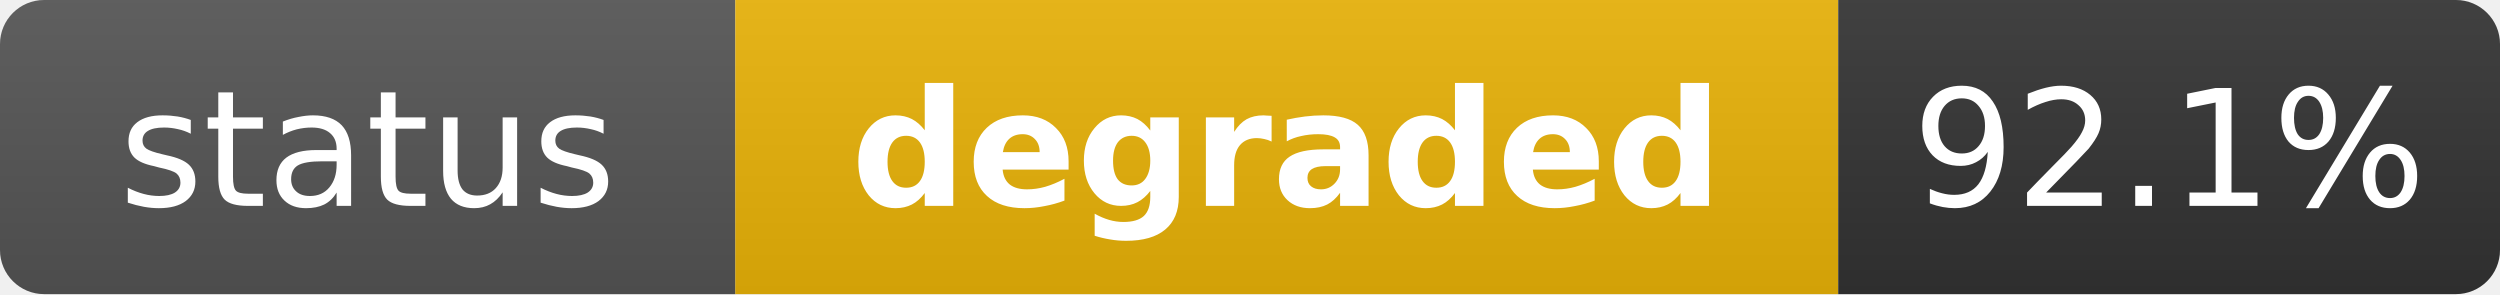
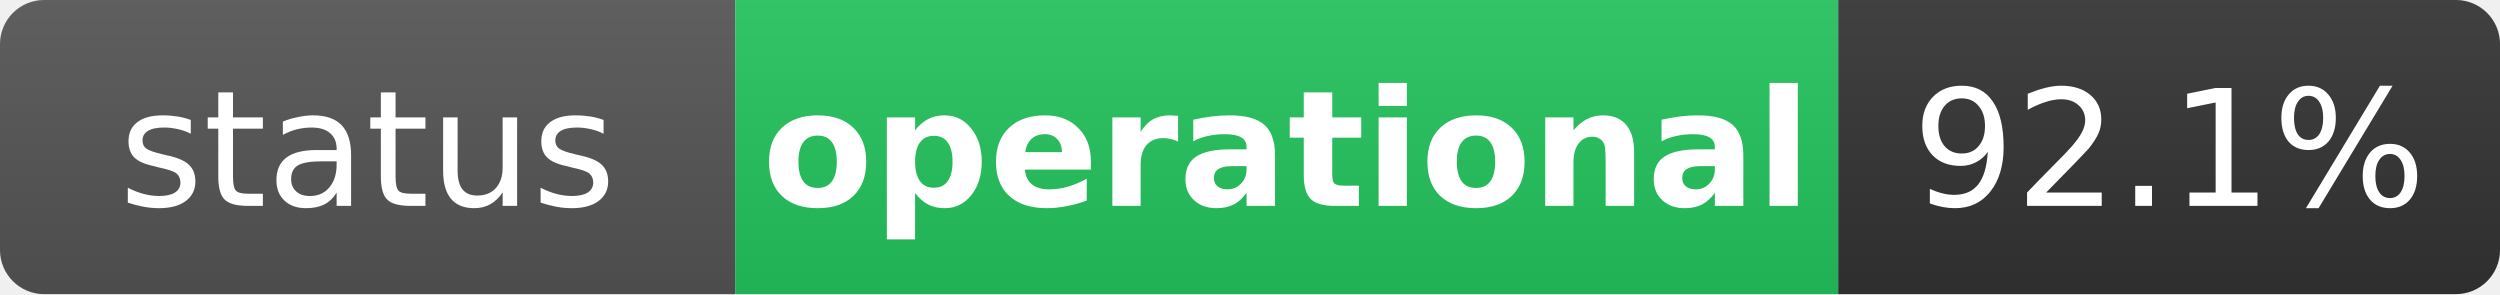
- <svg xmlns="http://www.w3.org/2000/svg" width="170" height="20" role="img" aria-label="status: degraded">
+ <svg xmlns="http://www.w3.org/2000/svg" width="170" height="20" role="img" aria-label="status: operational">
  <linearGradient id="s" x2="0" y2="100%">
    <stop offset="0" stop-color="#bbb" stop-opacity=".1" />
    <stop offset="1" stop-opacity=".1" />
  </linearGradient>
  <clipPath id="r">
    <rect width="170" height="20" rx="3" fill="#fff" />
  </clipPath>
  <g clip-path="url(#r)">
    <rect width="50" height="20" fill="#555" />
-     <rect x="50" width="75" height="20" fill="#eab308" />
+     <rect x="50" width="75" height="20" fill="#22c55e" />
    <rect x="125" width="45" height="20" fill="#333" />
    <rect width="170" height="20" fill="url(#s)" />
  </g>
  <g fill="#fff" text-anchor="middle" font-family="Verdana,Geneva,DejaVu Sans,sans-serif" text-rendering="geometricPrecision" font-size="11">
    <text x="25" y="14" fill="#fff">status</text>
-     <text x="87.5" y="14" fill="#fff" font-weight="bold">degraded</text>
+     <text x="87.5" y="14" fill="#fff" font-weight="bold">operational</text>
    <text x="147.5" y="14" fill="#fff">92.1%</text>
  </g>
</svg>
